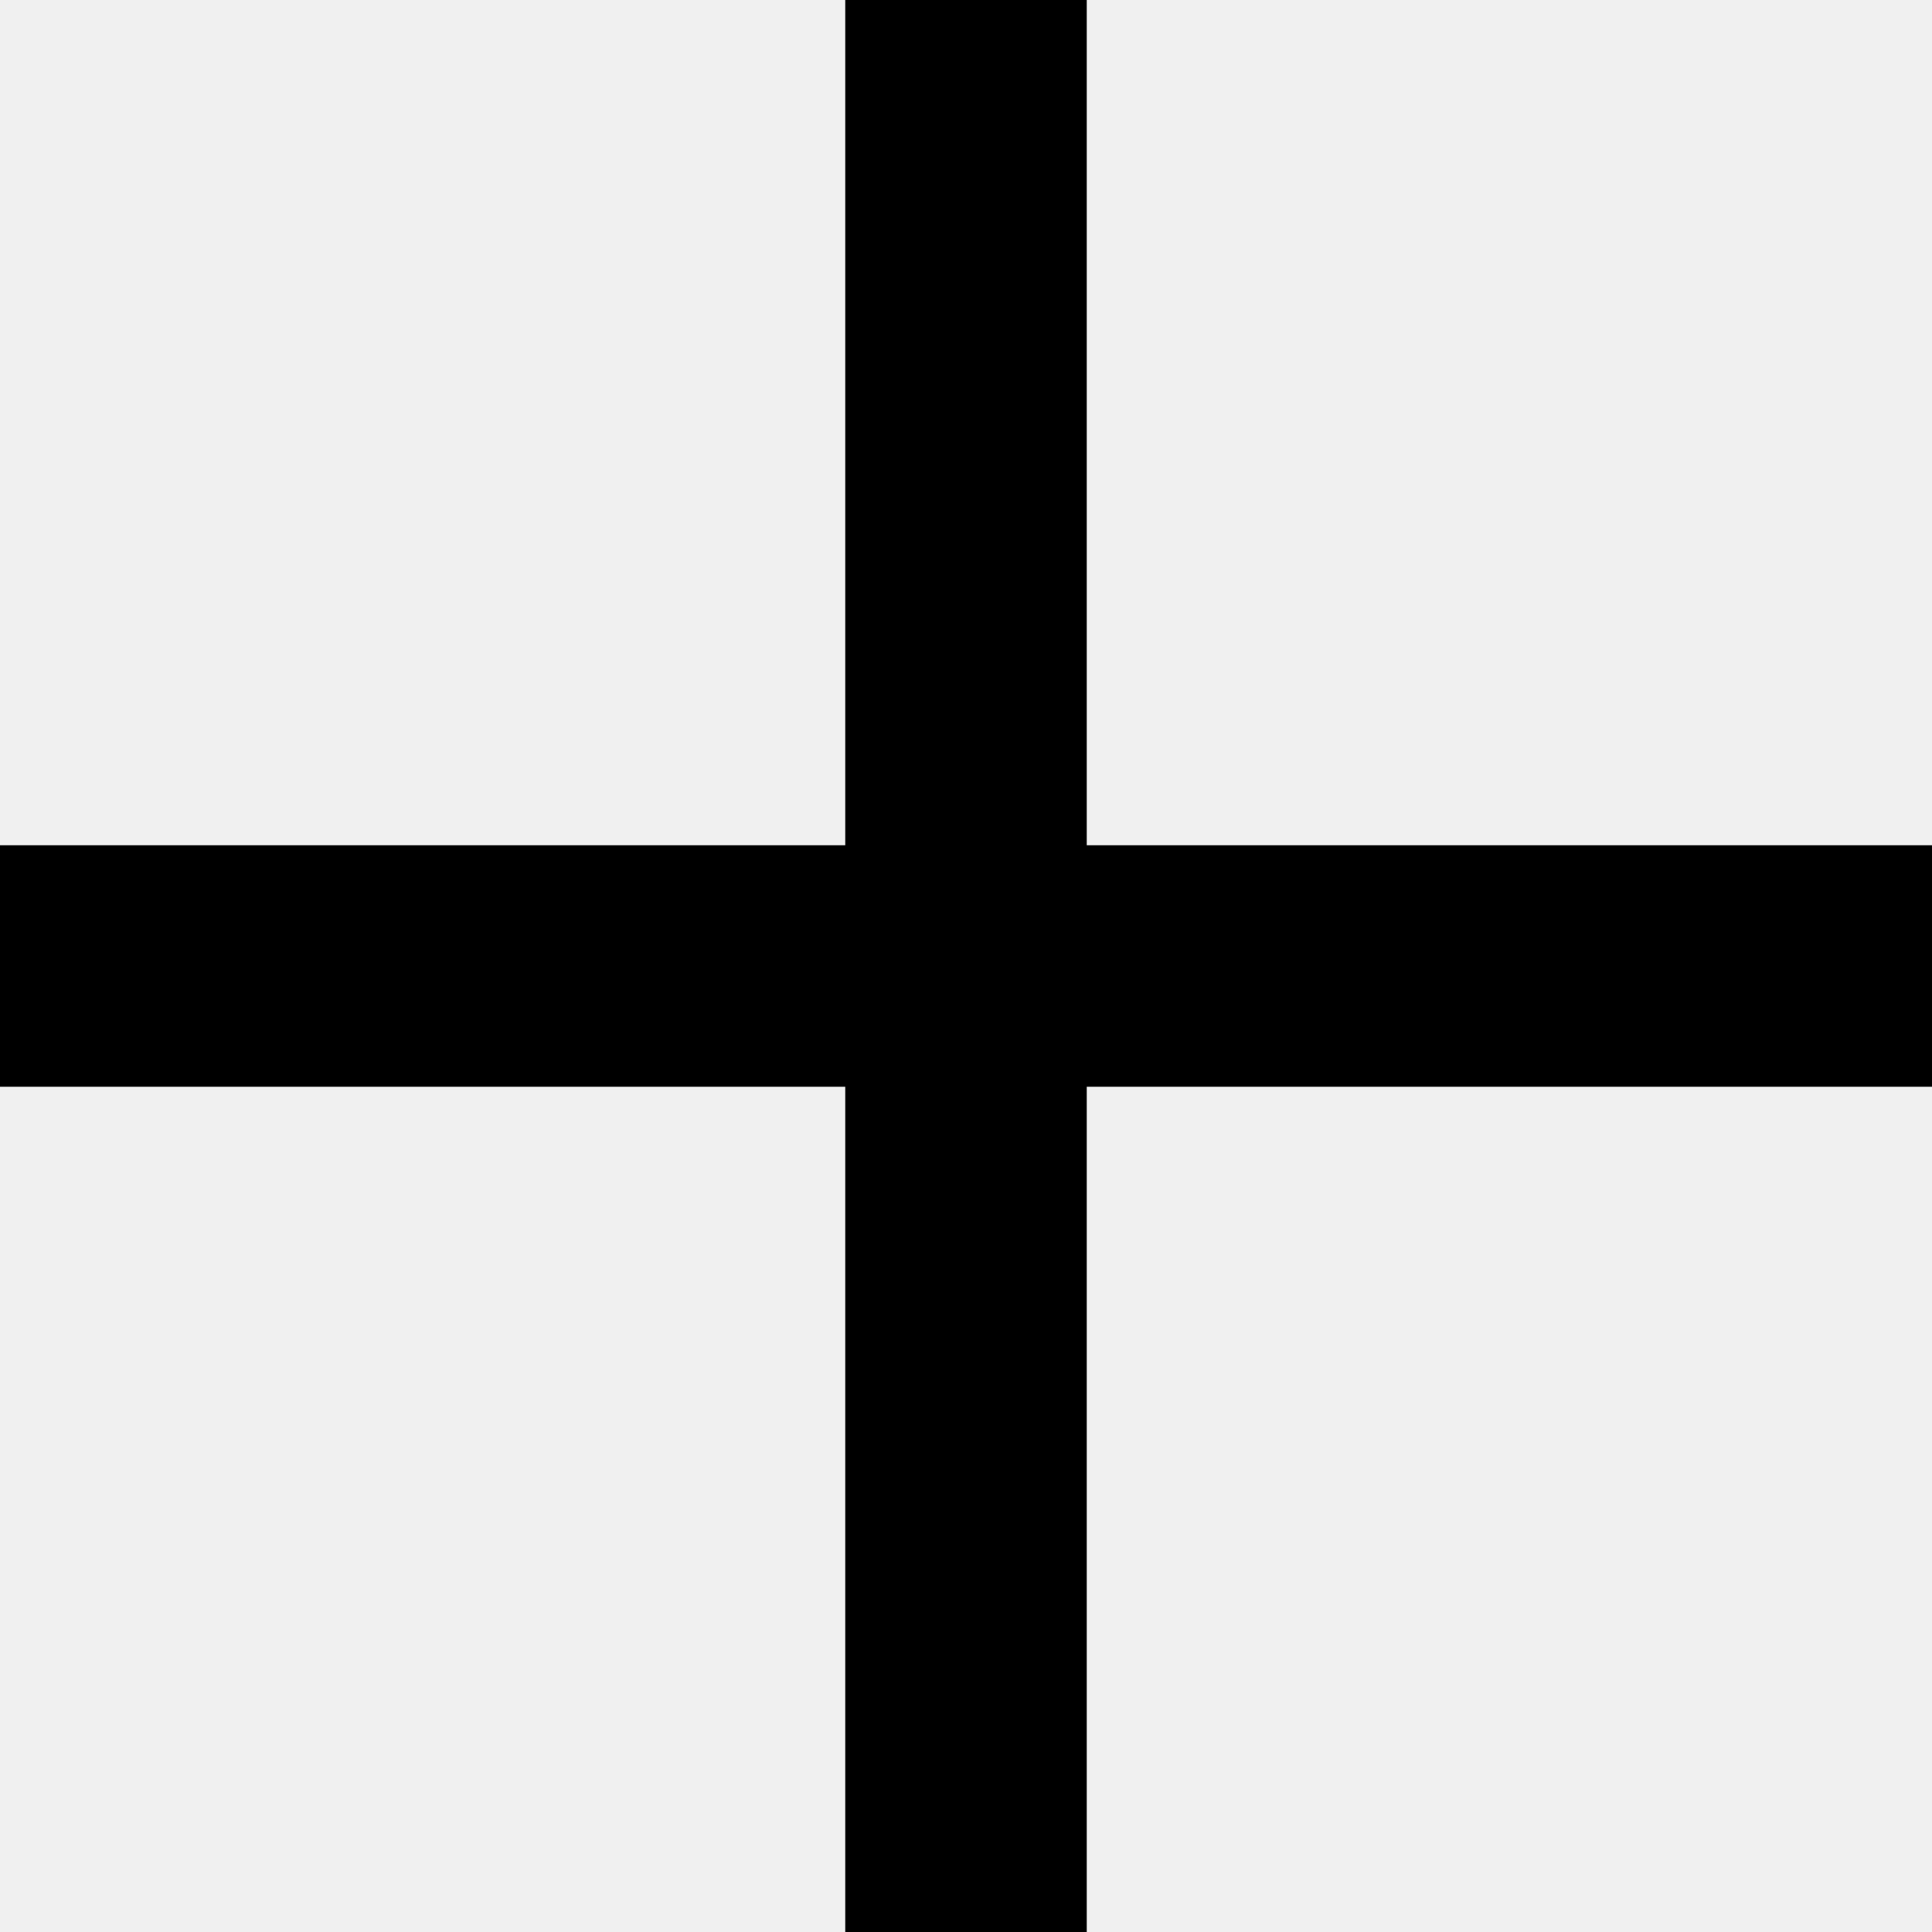
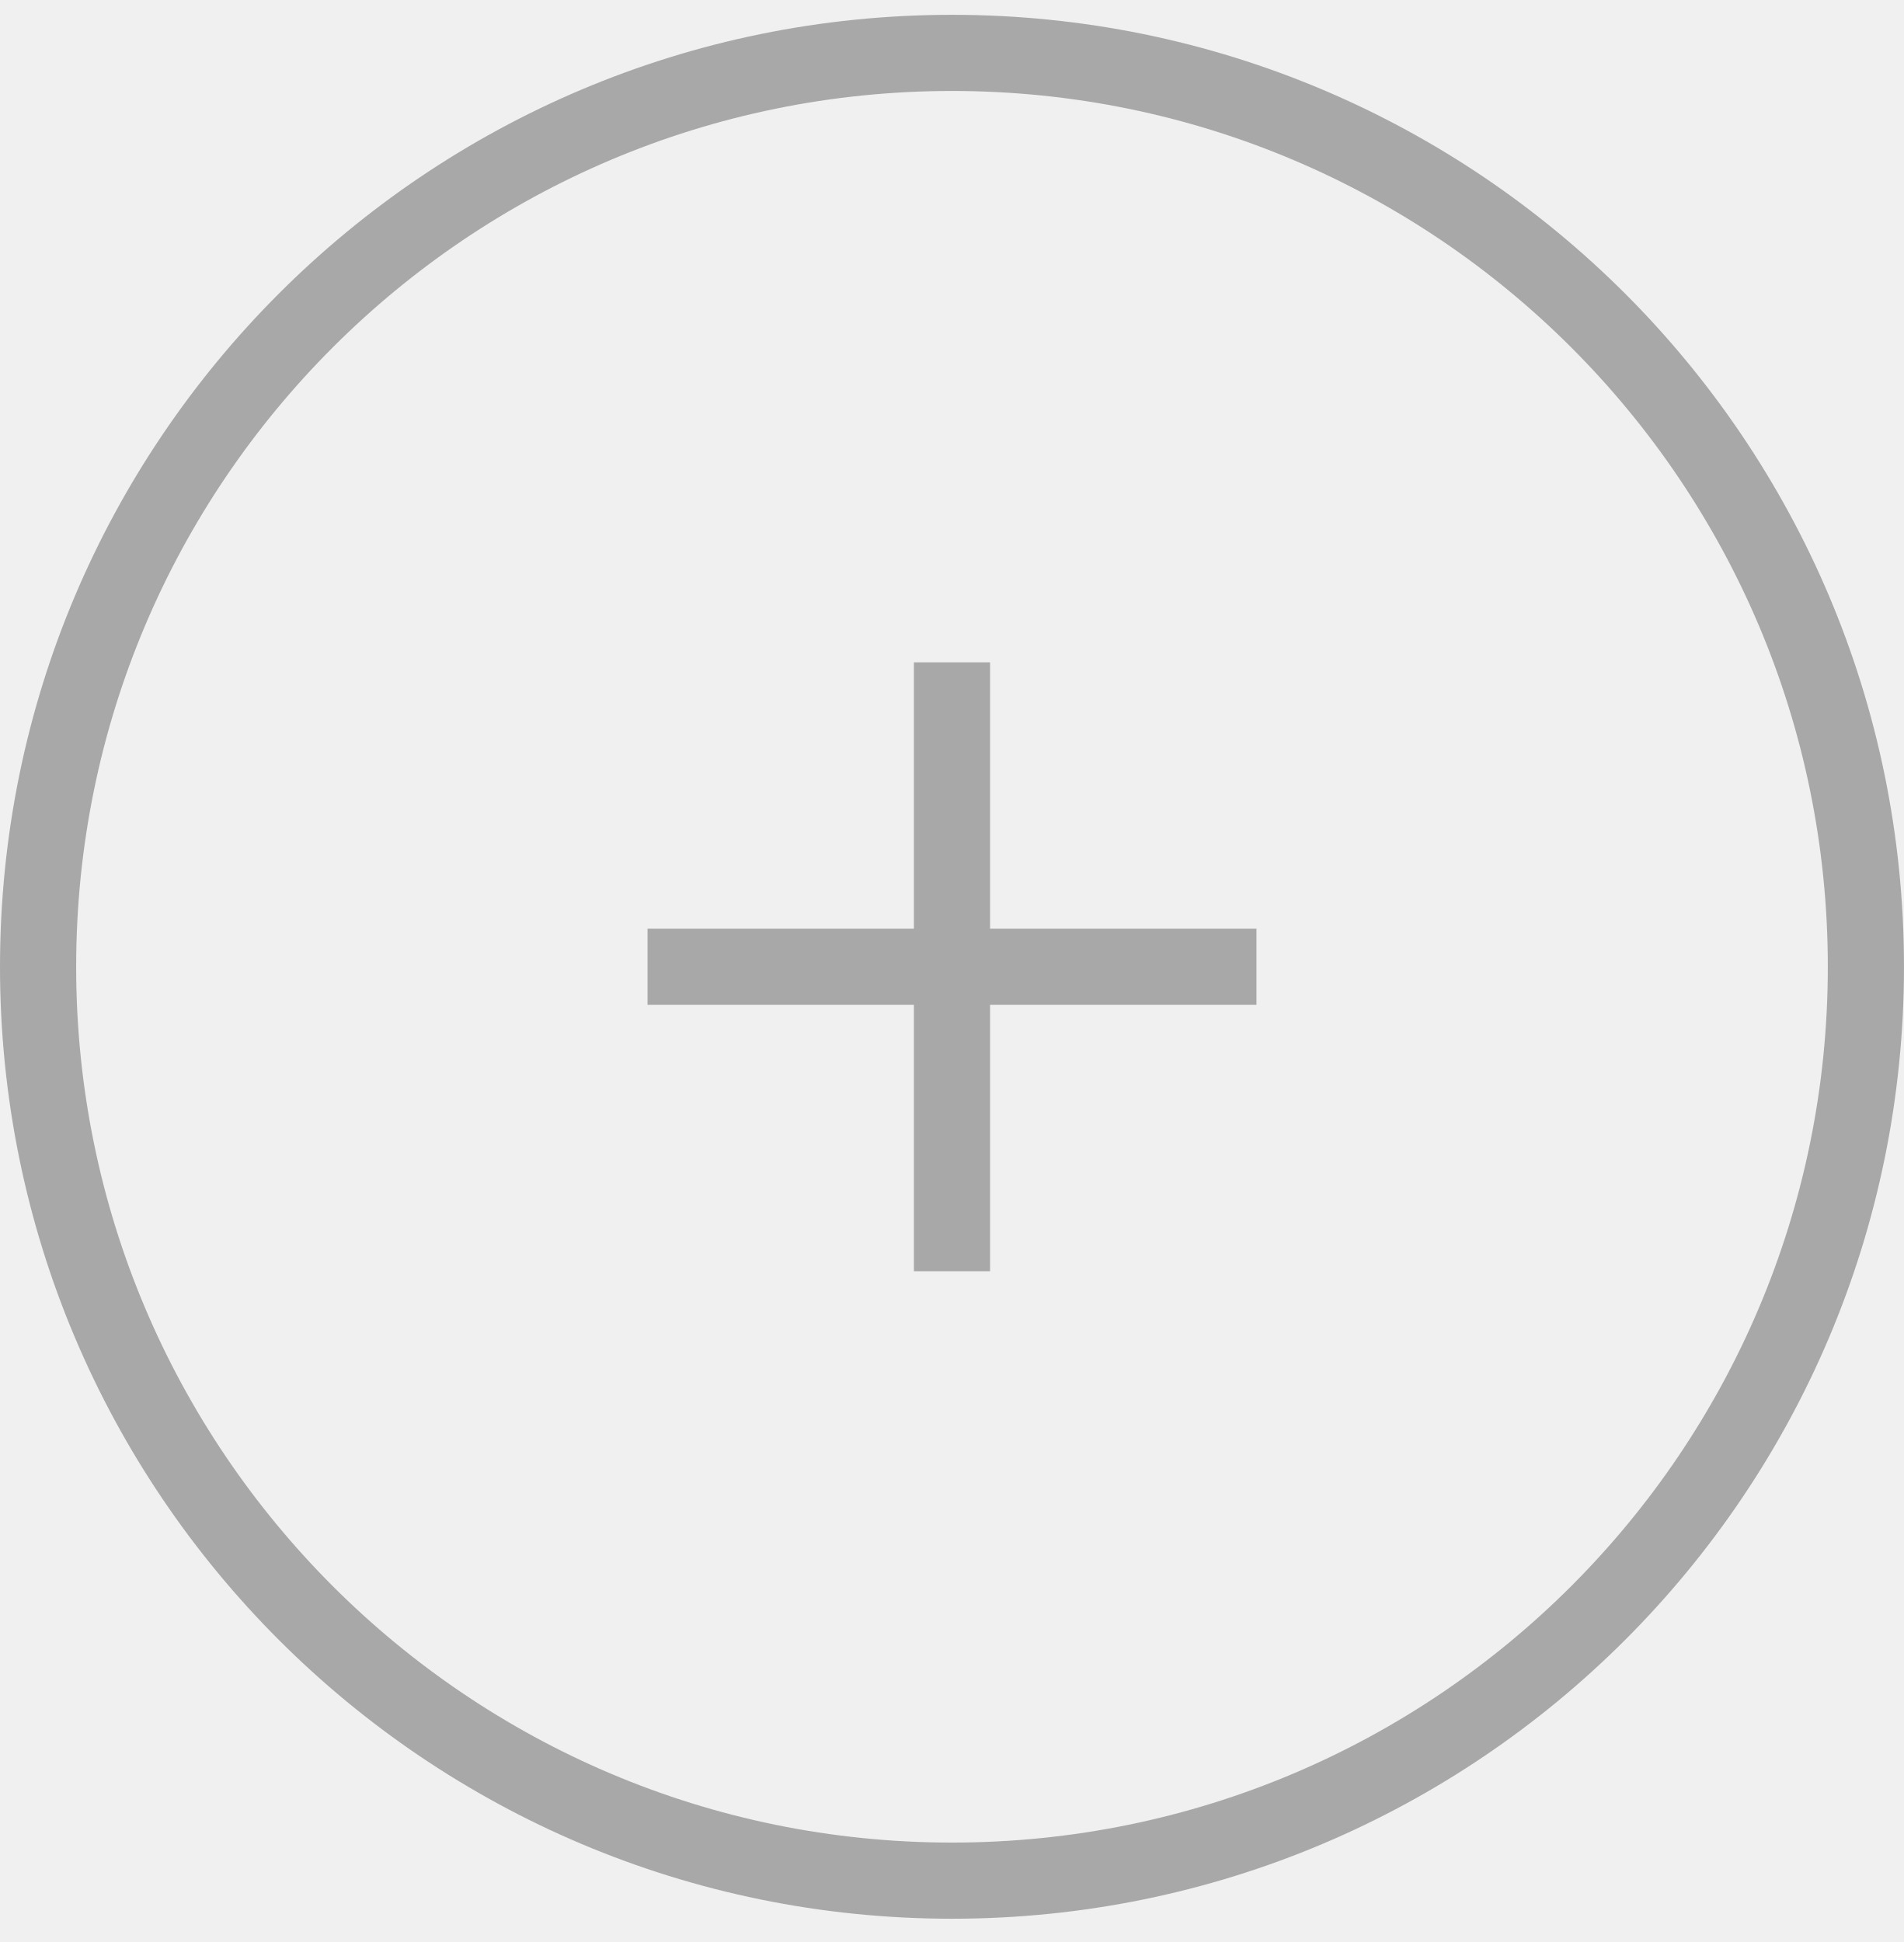
- <svg xmlns="http://www.w3.org/2000/svg" width="16" height="16" viewBox="0 0 16 16" fill="none">
-   <path d="M16 7H9V0H7V7H0V9H7V16H9V9H16V7Z" fill="black" />
+ <svg xmlns="http://www.w3.org/2000/svg" width="50" height="51" viewBox="0 0 50 51" fill="none">
+   <circle opacity="0.3" cx="25" cy="25.389" r="24" stroke="black" stroke-width="2" />
+   <g opacity="0.3" clip-path="url(#clip0_18396_657)">
+     <path d="M33 24.389H26V17.389H24V24.389H17V26.389H24V33.389H26V26.389H33V24.389Z" fill="black" />
+   </g>
+   <defs>
+     <clipPath id="clip0_18396_657">
+       <rect width="16" height="16" fill="white" transform="translate(17 17.3889)" />
+     </clipPath>
+   </defs>
</svg>
